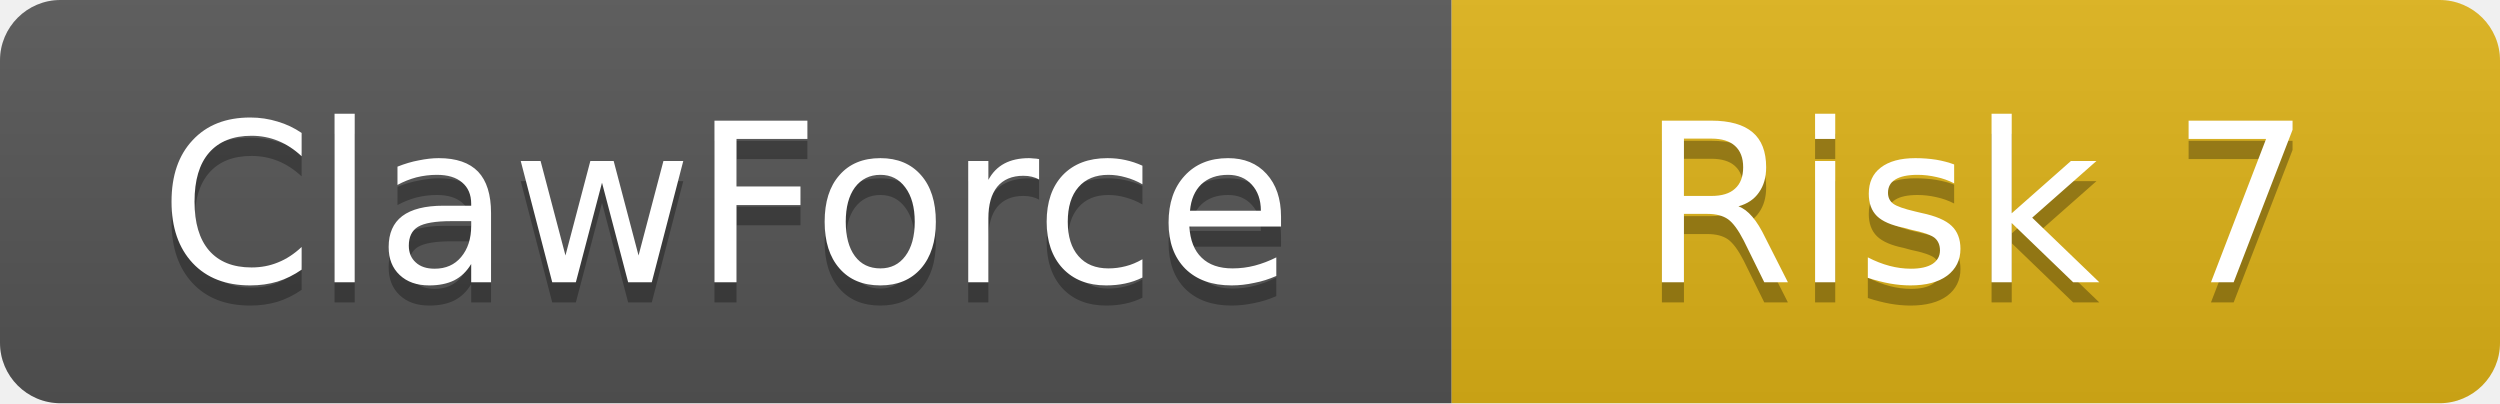
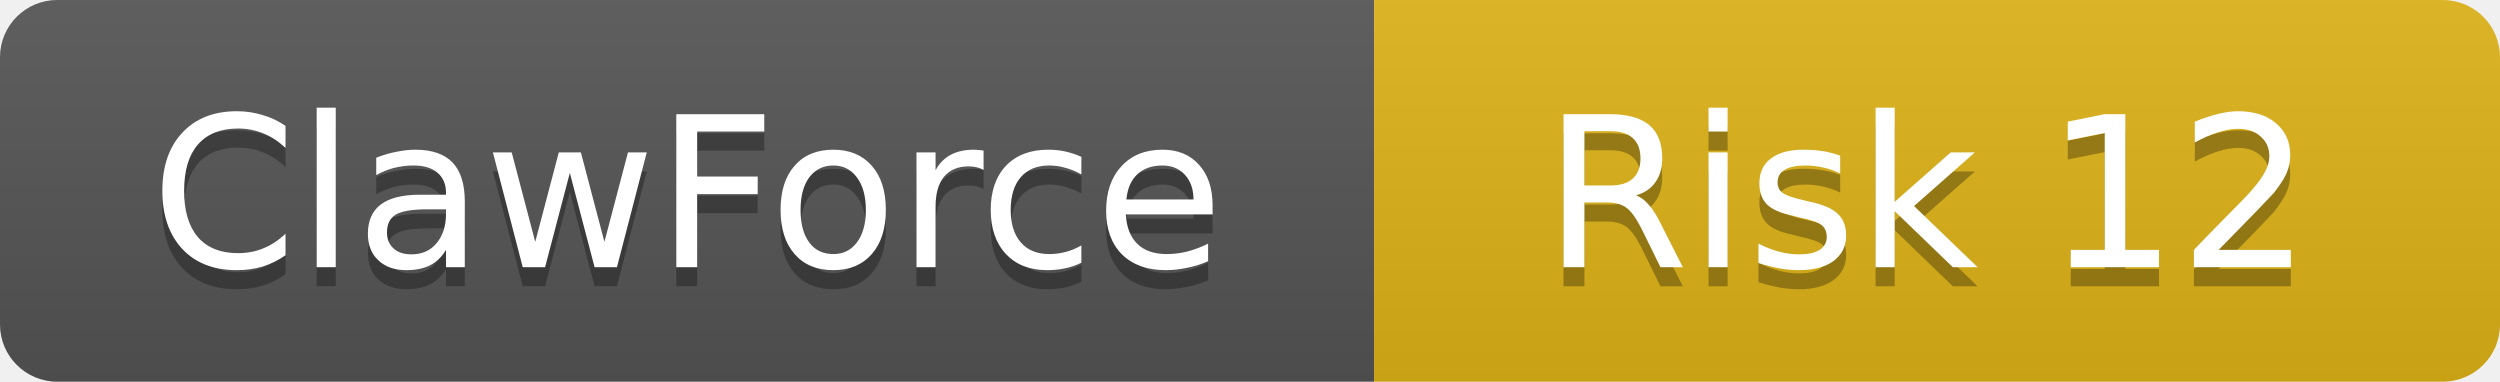
- <svg xmlns="http://www.w3.org/2000/svg" width="124" height="20">
+ <svg xmlns="http://www.w3.org/2000/svg" width="131" height="20">
  <linearGradient id="b" x2="0" y2="100%">
    <stop offset="0" stop-color="#bbb" stop-opacity=".1" />
    <stop offset="1" stop-opacity=".1" />
  </linearGradient>
  <clipPath id="a">
-     <rect width="124" height="20" rx="3" />
+     <rect width="131" height="20" rx="3" />
  </clipPath>
  <g clip-path="url(#a)">
    <rect width="72" height="20" fill="#555" />
-     <rect x="72" width="52" height="20" fill="#dfb317" />
-     <rect width="124" height="20" fill="url(#b)" />
+     <rect x="72" width="59" height="20" fill="#dfb317" />
+     <rect width="131" height="20" fill="url(#b)" />
  </g>
  <g fill="#fff" text-anchor="middle" font-family="DejaVu Sans,Verdana,Geneva,sans-serif" font-size="11">
    <text x="36" y="15" fill="#010101" fill-opacity=".3">ClawForce</text>
    <text x="36" y="14">ClawForce</text>
-     <text x="98" y="15" fill="#010101" fill-opacity=".3">Risk 7</text>
-     <text x="98" y="14">Risk 7</text>
+     <text x="101" y="15" fill="#010101" fill-opacity=".3">Risk 12</text>
+     <text x="101" y="14">Risk 12</text>
  </g>
</svg>
